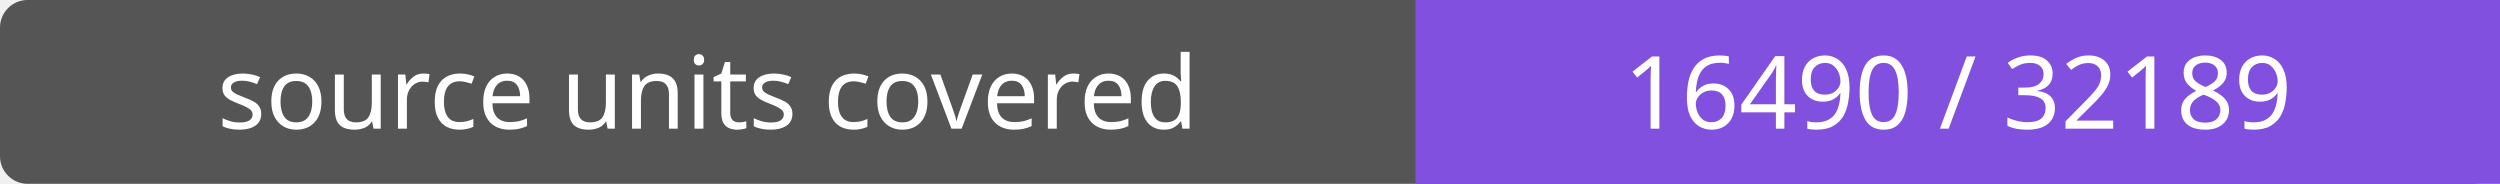
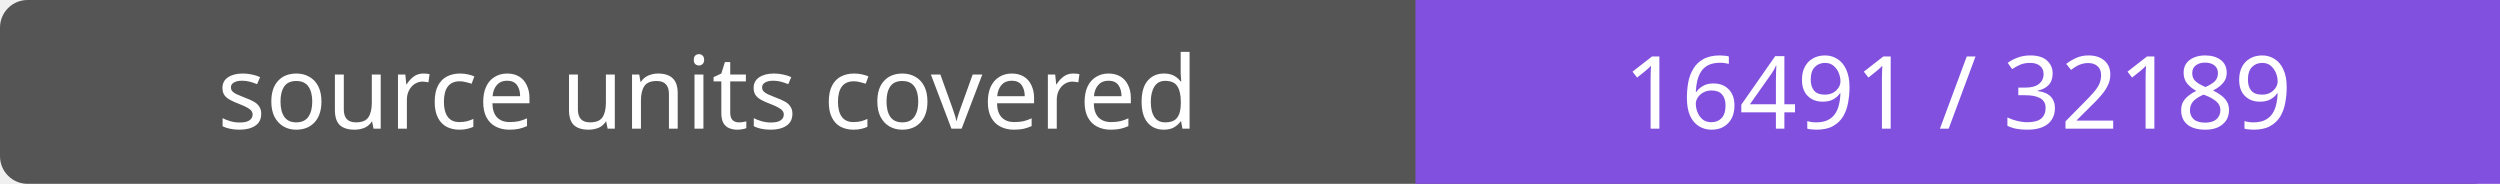
- <svg xmlns="http://www.w3.org/2000/svg" width="272" height="20" role="img" aria-label="source units covered: 16490 / 32189">
+ <svg xmlns="http://www.w3.org/2000/svg" width="272" height="20" role="img" aria-label="source units covered: 16491 / 32189">
  <rect width="272" height="20" rx="3" fill="#555" />
  <path fill="#8250df" d="M154 0h118v20H154z" />
  <g fill="#fff" text-anchor="middle" font-family="Verdana,sans-serif" font-size="11">
    <text x="77.0" y="14">source units covered</text>
-     <text x="213.0" y="14">16490 / 32189</text>
+     <text x="213.0" y="14">16491 / 32189</text>
  </g>
</svg>
